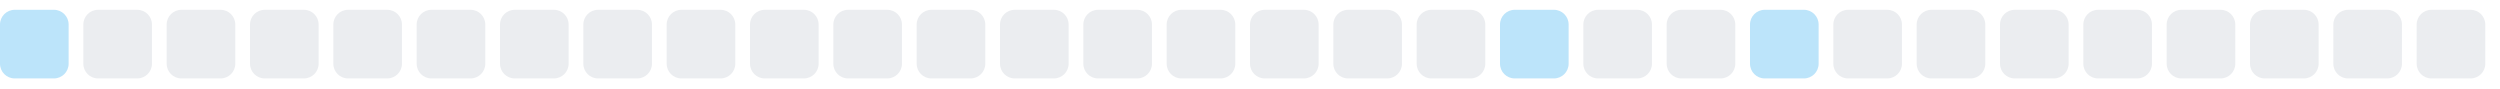
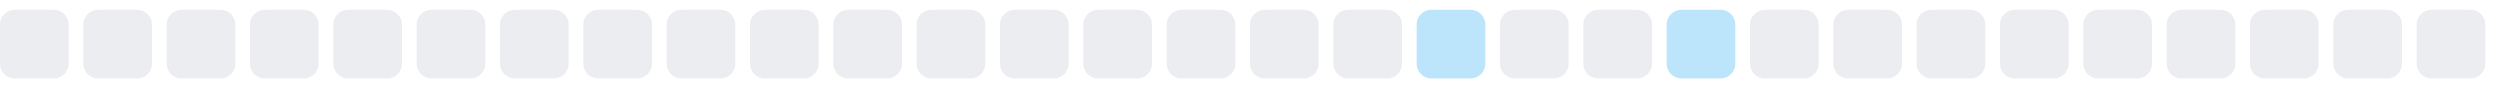
<svg xmlns="http://www.w3.org/2000/svg" width="255" height="9">
  <style>
        .level0 { fill: #ebedf0; }
        .level1 { fill: #bce4fa; }
        .level2 { fill: #75c7f7; }
        .level3 { fill: #30a9f2; }
        .level4 { fill: #008ee6; }
        @media (prefers-color-scheme: dark) {
          .level0 { fill: #161b22; }
          .level1 { fill: #0b3b5c; }
          .level2 { fill: #0a6299; }
          .level3 { fill: #008ee6; }
          .level4 { fill: #5bc4ff; }
        }
      </style>
-   <rect x="0.0" y="1" width="7" height="7" rx="1.5" ry="1.5" class="level1" />
+   <rect x="0.0" y="1" width="7" height="7" rx="1.5" ry="1.5" class="level0" />
  <rect x="8.5" y="1" width="7" height="7" rx="1.5" ry="1.5" class="level0" />
  <rect x="17.0" y="1" width="7" height="7" rx="1.5" ry="1.5" class="level0" />
  <rect x="25.5" y="1" width="7" height="7" rx="1.5" ry="1.5" class="level0" />
  <rect x="34.0" y="1" width="7" height="7" rx="1.5" ry="1.5" class="level0" />
  <rect x="42.5" y="1" width="7" height="7" rx="1.5" ry="1.5" class="level0" />
  <rect x="51.0" y="1" width="7" height="7" rx="1.5" ry="1.5" class="level0" />
  <rect x="59.5" y="1" width="7" height="7" rx="1.5" ry="1.5" class="level0" />
  <rect x="68.0" y="1" width="7" height="7" rx="1.5" ry="1.5" class="level0" />
  <rect x="76.5" y="1" width="7" height="7" rx="1.5" ry="1.5" class="level0" />
  <rect x="85.0" y="1" width="7" height="7" rx="1.5" ry="1.5" class="level0" />
  <rect x="93.5" y="1" width="7" height="7" rx="1.5" ry="1.5" class="level0" />
  <rect x="102.0" y="1" width="7" height="7" rx="1.5" ry="1.5" class="level0" />
  <rect x="110.5" y="1" width="7" height="7" rx="1.5" ry="1.5" class="level0" />
  <rect x="119.0" y="1" width="7" height="7" rx="1.5" ry="1.5" class="level0" />
  <rect x="127.5" y="1" width="7" height="7" rx="1.5" ry="1.5" class="level0" />
  <rect x="136.0" y="1" width="7" height="7" rx="1.5" ry="1.5" class="level0" />
-   <rect x="144.5" y="1" width="7" height="7" rx="1.5" ry="1.5" class="level0" />
-   <rect x="153.0" y="1" width="7" height="7" rx="1.5" ry="1.5" class="level1" />
+   <rect x="144.5" y="1" width="7" height="7" rx="1.5" ry="1.5" class="level1" />
+   <rect x="153.0" y="1" width="7" height="7" rx="1.5" ry="1.5" class="level0" />
  <rect x="161.5" y="1" width="7" height="7" rx="1.5" ry="1.5" class="level0" />
-   <rect x="170.0" y="1" width="7" height="7" rx="1.5" ry="1.5" class="level0" />
-   <rect x="178.5" y="1" width="7" height="7" rx="1.5" ry="1.5" class="level1" />
+   <rect x="170.0" y="1" width="7" height="7" rx="1.5" ry="1.5" class="level1" />
+   <rect x="178.5" y="1" width="7" height="7" rx="1.5" ry="1.5" class="level0" />
  <rect x="187.0" y="1" width="7" height="7" rx="1.5" ry="1.5" class="level0" />
  <rect x="195.5" y="1" width="7" height="7" rx="1.5" ry="1.5" class="level0" />
  <rect x="204.0" y="1" width="7" height="7" rx="1.5" ry="1.5" class="level0" />
  <rect x="212.5" y="1" width="7" height="7" rx="1.5" ry="1.5" class="level0" />
  <rect x="221.0" y="1" width="7" height="7" rx="1.5" ry="1.5" class="level0" />
  <rect x="229.5" y="1" width="7" height="7" rx="1.5" ry="1.5" class="level0" />
  <rect x="238.0" y="1" width="7" height="7" rx="1.5" ry="1.5" class="level0" />
  <rect x="246.5" y="1" width="7" height="7" rx="1.5" ry="1.5" class="level0" />
</svg>
